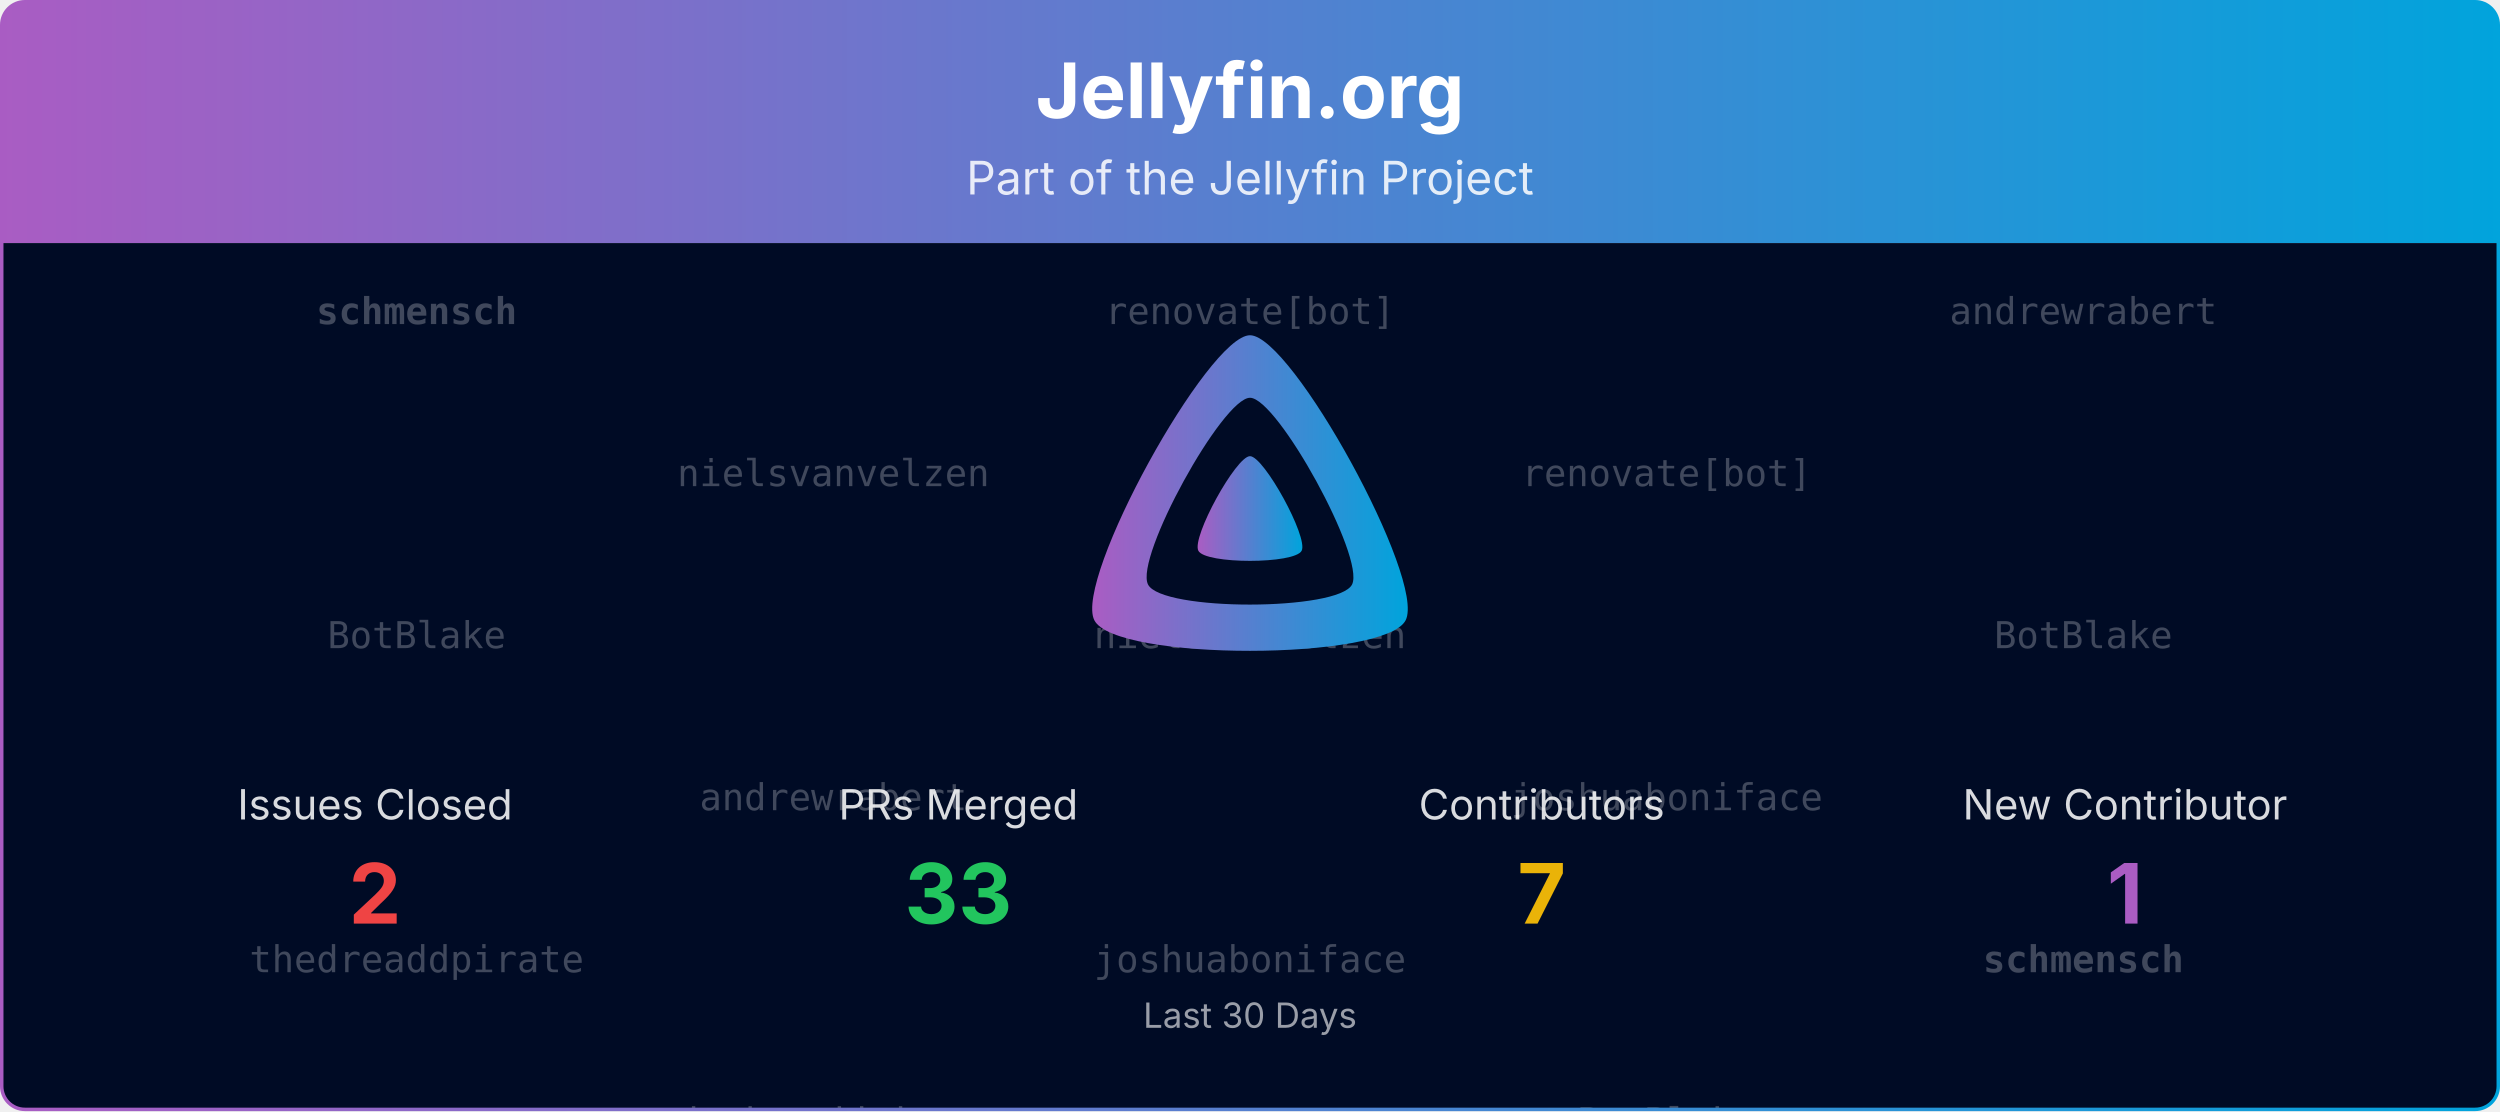
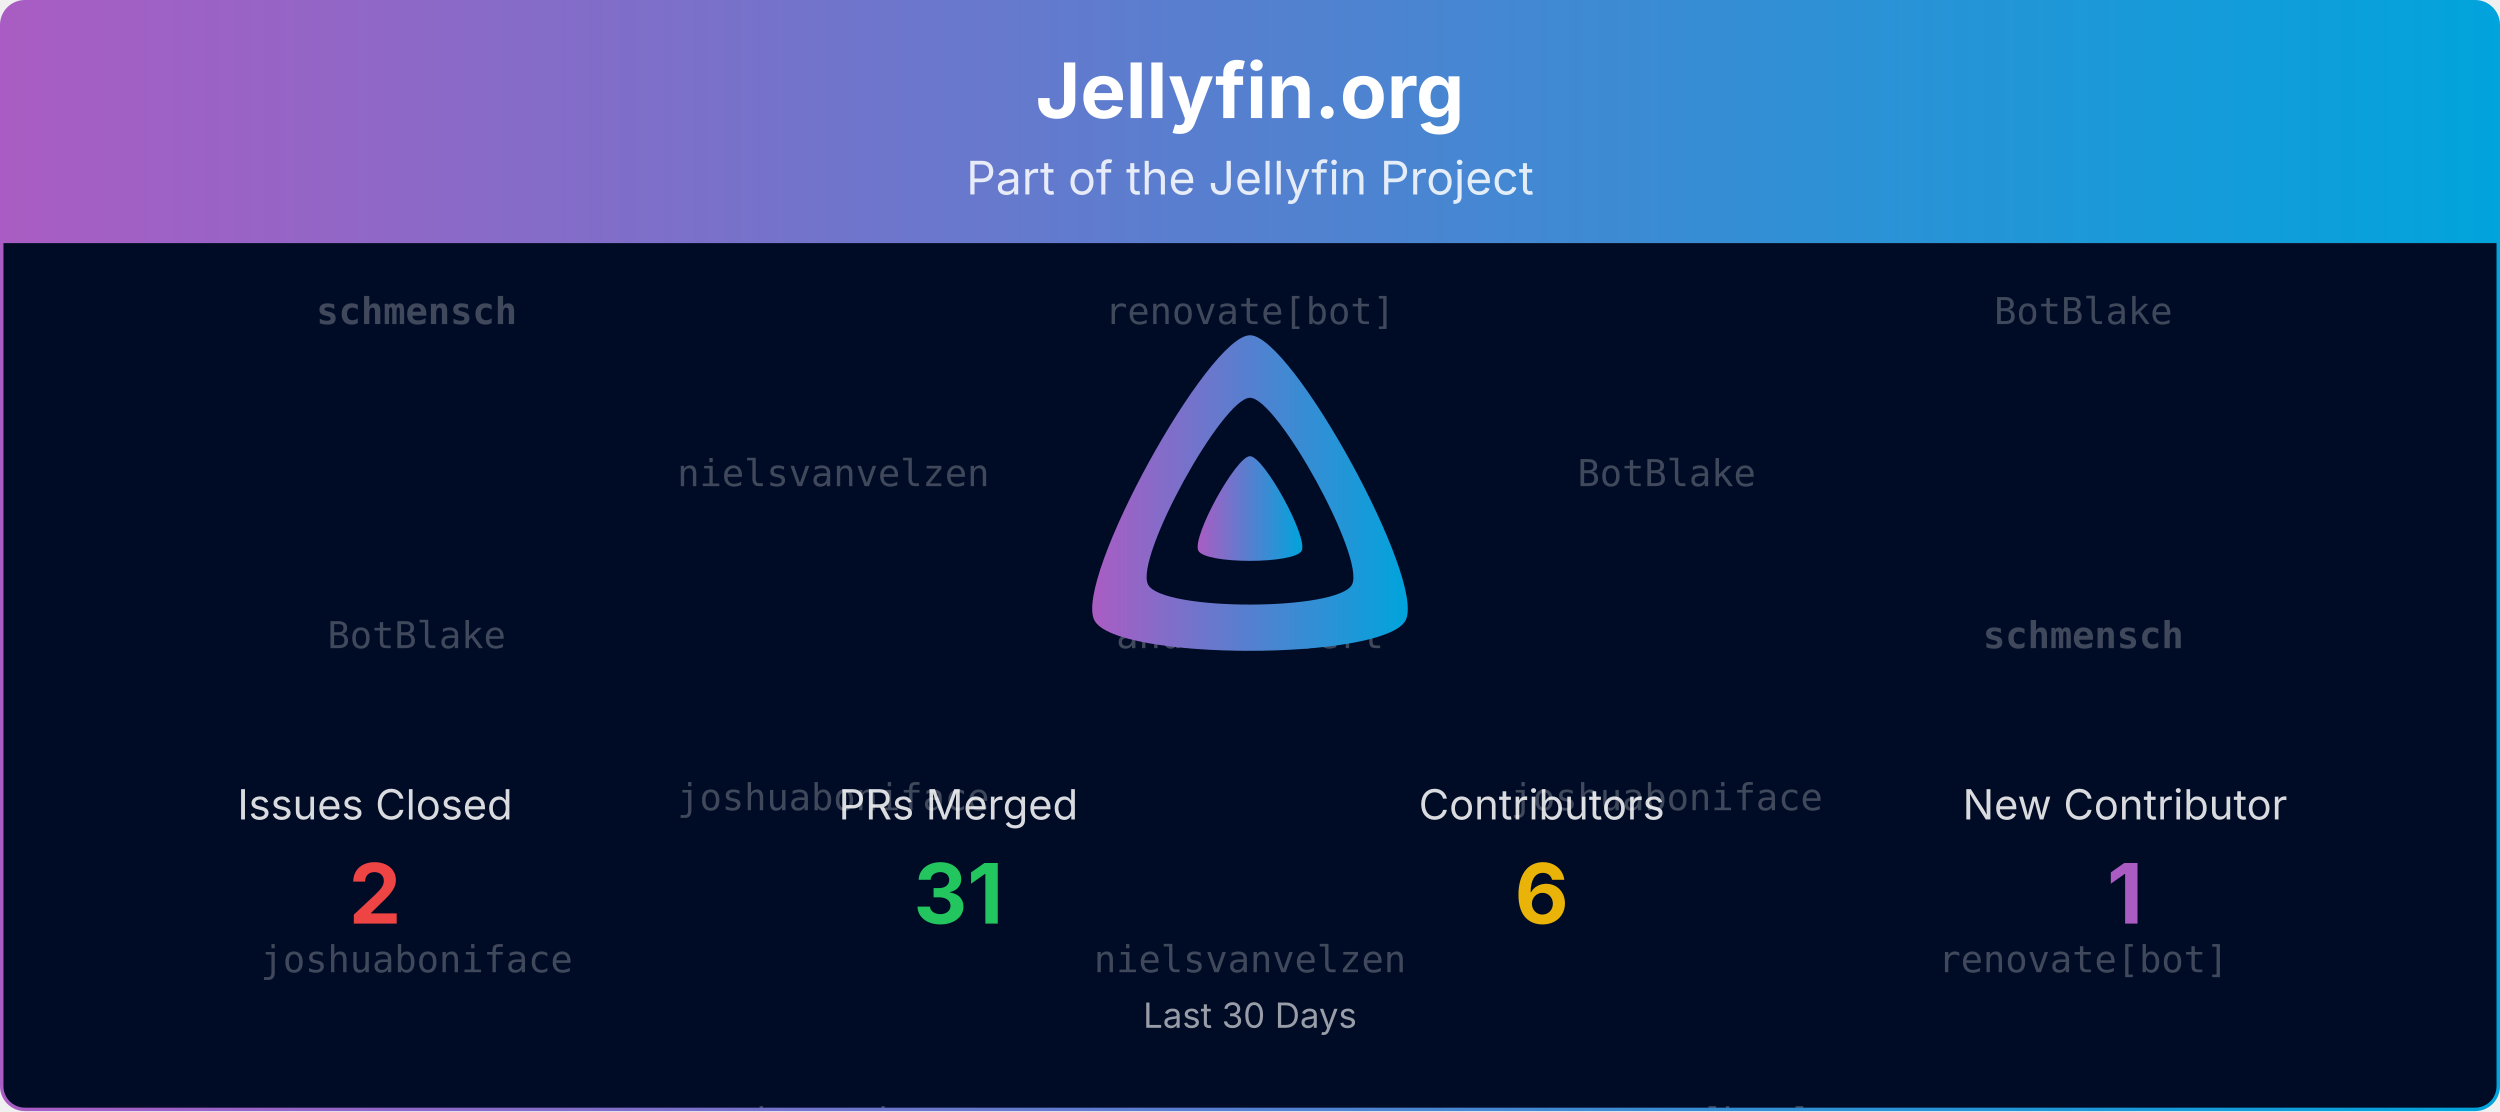
<svg xmlns="http://www.w3.org/2000/svg" viewBox="0 0 1080 480" width="100%" role="img" aria-label="Jellyfin.org">
  <defs>
    <linearGradient id="banner-jellyfin.org-grad" x1="0" y1="0" x2="1" y2="0">
      <stop offset="0%" stop-color="#AA5CC3" />
      <stop offset="100%" stop-color="#00A4DC" />
    </linearGradient>
    <clipPath id="banner-jellyfin.org-grad-clip">
      <rect x="0.75" y="0.75" width="1078.5" height="478.5" rx="10" ry="10" />
    </clipPath>
  </defs>
  <defs>
    <clipPath id="banner-jellyfin.org-grad-rain-clip">
      <rect x="0.75" y="105" width="1078.5" height="374.25" />
    </clipPath>
  </defs>
  <g clip-path="url(#banner-jellyfin.org-grad-clip)">
    <path d="M0.75,10.75 A10.0,10.0 0 0 1 10.75,0.75 L1069.25,0.75 A10.0,10.0 0 0 1 1079.25,10.75 L1079.25,105.00 L0.75,105.00 Z" fill="url(#banner-jellyfin.org-grad)" />
    <text x="540.0" y="51" text-anchor="middle" font-size="33" font-weight="700" font-family="Plus Jakarta Sans, system-ui, -apple-system, Segoe UI, sans-serif" fill="#ffffff">Jellyfin.org</text>
    <text x="540.0" y="84" text-anchor="middle" font-size="20" font-family="Plus Jakarta Sans, system-ui, -apple-system, Segoe UI, sans-serif" fill="#ffffff" opacity="0.85">Part of the Jellyfin Project</text>
    <rect x="0.75" y="105" width="1078.5" height="374.25" fill="#000b25" />
    <g opacity="0.25" clip-path="url(#banner-jellyfin.org-grad-rain-clip)" font-family="ui-monospace, SFMono-Regular, Menlo, Consolas, monospace" font-size="16" fill="#ffffff" text-anchor="middle">
      <g transform="translate(180.00,105)">
        <g>
          <animateTransform attributeName="transform" type="translate" values="0,-420;0,0" dur="10.00s" begin="-0.00s" repeatCount="indefinite" />
          <text y="35.0" font-weight="700">schmensch</text>
          <text y="175.0">BotBlake</text>
-           <text y="315.0">thedreaddpirate</text>
+           <text y="315.0">joshuaboniface</text>
          <text y="455.0" font-weight="700">schmensch</text>
          <text y="595.0">BotBlake</text>
-           <text y="735.0">thedreaddpirate</text>
+           <text y="735.0">joshuaboniface</text>
        </g>
      </g>
      <g transform="translate(540.00,105)">
        <g>
          <animateTransform attributeName="transform" type="translate" values="0,-420;0,0" dur="10.00s" begin="-1.91s" repeatCount="indefinite" />
          <text y="35.0">renovate[bot]</text>
-           <text y="175.0">nielsvanvelzen</text>
-           <text y="315.0">joshuaboniface</text>
+           <text y="175.0">andrewrabert</text>
+           <text y="315.0">nielsvanvelzen</text>
          <text y="455.0">renovate[bot]</text>
-           <text y="595.0">nielsvanvelzen</text>
-           <text y="735.0">joshuaboniface</text>
+           <text y="595.0">andrewrabert</text>
+           <text y="735.0">nielsvanvelzen</text>
        </g>
      </g>
      <g transform="translate(900.00,105)">
        <g>
          <animateTransform attributeName="transform" type="translate" values="0,-420;0,0" dur="10.00s" begin="-3.82s" repeatCount="indefinite" />
-           <text y="35.0">andrewrabert</text>
-           <text y="175.0">BotBlake</text>
-           <text y="315.0" font-weight="700">schmensch</text>
-           <text y="455.0">andrewrabert</text>
-           <text y="595.0">BotBlake</text>
-           <text y="735.0" font-weight="700">schmensch</text>
+           <text y="35.0">BotBlake</text>
+           <text y="175.0" font-weight="700">schmensch</text>
+           <text y="315.0">renovate[bot]</text>
+           <text y="455.0">BotBlake</text>
+           <text y="595.0" font-weight="700">schmensch</text>
+           <text y="735.0">renovate[bot]</text>
        </g>
      </g>
      <g transform="translate(360.00,105)">
        <g>
          <animateTransform attributeName="transform" type="translate" values="0,-420;0,0" dur="10.00s" begin="-5.73s" repeatCount="indefinite" />
          <text y="105.0">nielsvanvelzen</text>
-           <text y="245.0">andrewrabert</text>
-           <text y="385.0">thedreaddpirate</text>
+           <text y="245.0">joshuaboniface</text>
+           <text y="385.0">andrewrabert</text>
          <text y="525.0">nielsvanvelzen</text>
-           <text y="665.0">andrewrabert</text>
-           <text y="805.0">thedreaddpirate</text>
+           <text y="665.0">joshuaboniface</text>
+           <text y="805.0">andrewrabert</text>
        </g>
      </g>
      <g transform="translate(720.00,105)">
        <g>
          <animateTransform attributeName="transform" type="translate" values="0,-420;0,0" dur="10.00s" begin="-7.64s" repeatCount="indefinite" />
-           <text y="105.0">renovate[bot]</text>
+           <text y="105.0">BotBlake</text>
          <text y="245.0">joshuaboniface</text>
-           <text y="385.0">BotBlake</text>
-           <text y="525.0">renovate[bot]</text>
+           <text y="385.0">renovate[bot]</text>
+           <text y="525.0">BotBlake</text>
          <text y="665.0">joshuaboniface</text>
-           <text y="805.0">BotBlake</text>
+           <text y="805.0">renovate[bot]</text>
        </g>
      </g>
    </g>
    <g transform="translate(465.00,138.00) scale(0.29297)">
      <path fill="url(#banner-jellyfin.org-grad)" fill-rule="evenodd" d="M256,23.3c-61.6,0-259.8,359.4-229.6,420.1s429.3,60,459.2,0S317.6,23.3,256,23.3zM406.5,390.8c-19.6,39.3-281.1,39.8-300.9,0s110.1-275.3,150.4-275.3S426.1,351.4,406.5,390.8z" />
      <path fill="url(#banner-jellyfin.org-grad)" d="M256,201.6c-20.4,0-86.2,119.3-76.2,139.4s142.5,19.9,152.4,0S276.5,201.6,256,201.6z" />
    </g>
    <text x="162.0" y="354.0" text-anchor="middle" font-size="18" font-family="Plus Jakarta Sans, system-ui, -apple-system, Segoe UI, sans-serif" fill="#ffffff" opacity="0.85">Issues Closed</text>
    <text x="162.0" y="399.0" text-anchor="middle" font-size="36" font-weight="700" font-family="Plus Jakarta Sans, system-ui, -apple-system, Segoe UI, sans-serif" fill="#ef4444">2</text>
    <text x="414.0" y="354.0" text-anchor="middle" font-size="18" font-family="Plus Jakarta Sans, system-ui, -apple-system, Segoe UI, sans-serif" fill="#ffffff" opacity="0.85">PRs Merged</text>
-     <text x="414.0" y="399.0" text-anchor="middle" font-size="36" font-weight="700" font-family="Plus Jakarta Sans, system-ui, -apple-system, Segoe UI, sans-serif" fill="#22c55e">33</text>
+     <text x="414.0" y="399.0" text-anchor="middle" font-size="36" font-weight="700" font-family="Plus Jakarta Sans, system-ui, -apple-system, Segoe UI, sans-serif" fill="#22c55e">31</text>
    <text x="666.0" y="354.0" text-anchor="middle" font-size="18" font-family="Plus Jakarta Sans, system-ui, -apple-system, Segoe UI, sans-serif" fill="#ffffff" opacity="0.85">Contributors</text>
-     <text x="666.0" y="399.0" text-anchor="middle" font-size="36" font-weight="700" font-family="Plus Jakarta Sans, system-ui, -apple-system, Segoe UI, sans-serif" fill="#eab308">7</text>
+     <text x="666.0" y="399.0" text-anchor="middle" font-size="36" font-weight="700" font-family="Plus Jakarta Sans, system-ui, -apple-system, Segoe UI, sans-serif" fill="#eab308">6</text>
    <text x="918.0" y="354.0" text-anchor="middle" font-size="18" font-family="Plus Jakarta Sans, system-ui, -apple-system, Segoe UI, sans-serif" fill="#ffffff" opacity="0.85">New Contributor</text>
    <text x="918.0" y="399.0" text-anchor="middle" font-size="36" font-weight="700" font-family="Plus Jakarta Sans, system-ui, -apple-system, Segoe UI, sans-serif" fill="#AA5CC3">1</text>
    <text x="540.0" y="444.0" text-anchor="middle" font-size="15" font-family="Plus Jakarta Sans, system-ui, -apple-system, Segoe UI, sans-serif" fill="#ffffff" opacity="0.6">Last 30 Days</text>
  </g>
  <rect x="0.75" y="0.75" width="1078.5" height="478.5" rx="10" ry="10" fill="none" stroke="url(#banner-jellyfin.org-grad)" stroke-width="1.5" />
</svg>
